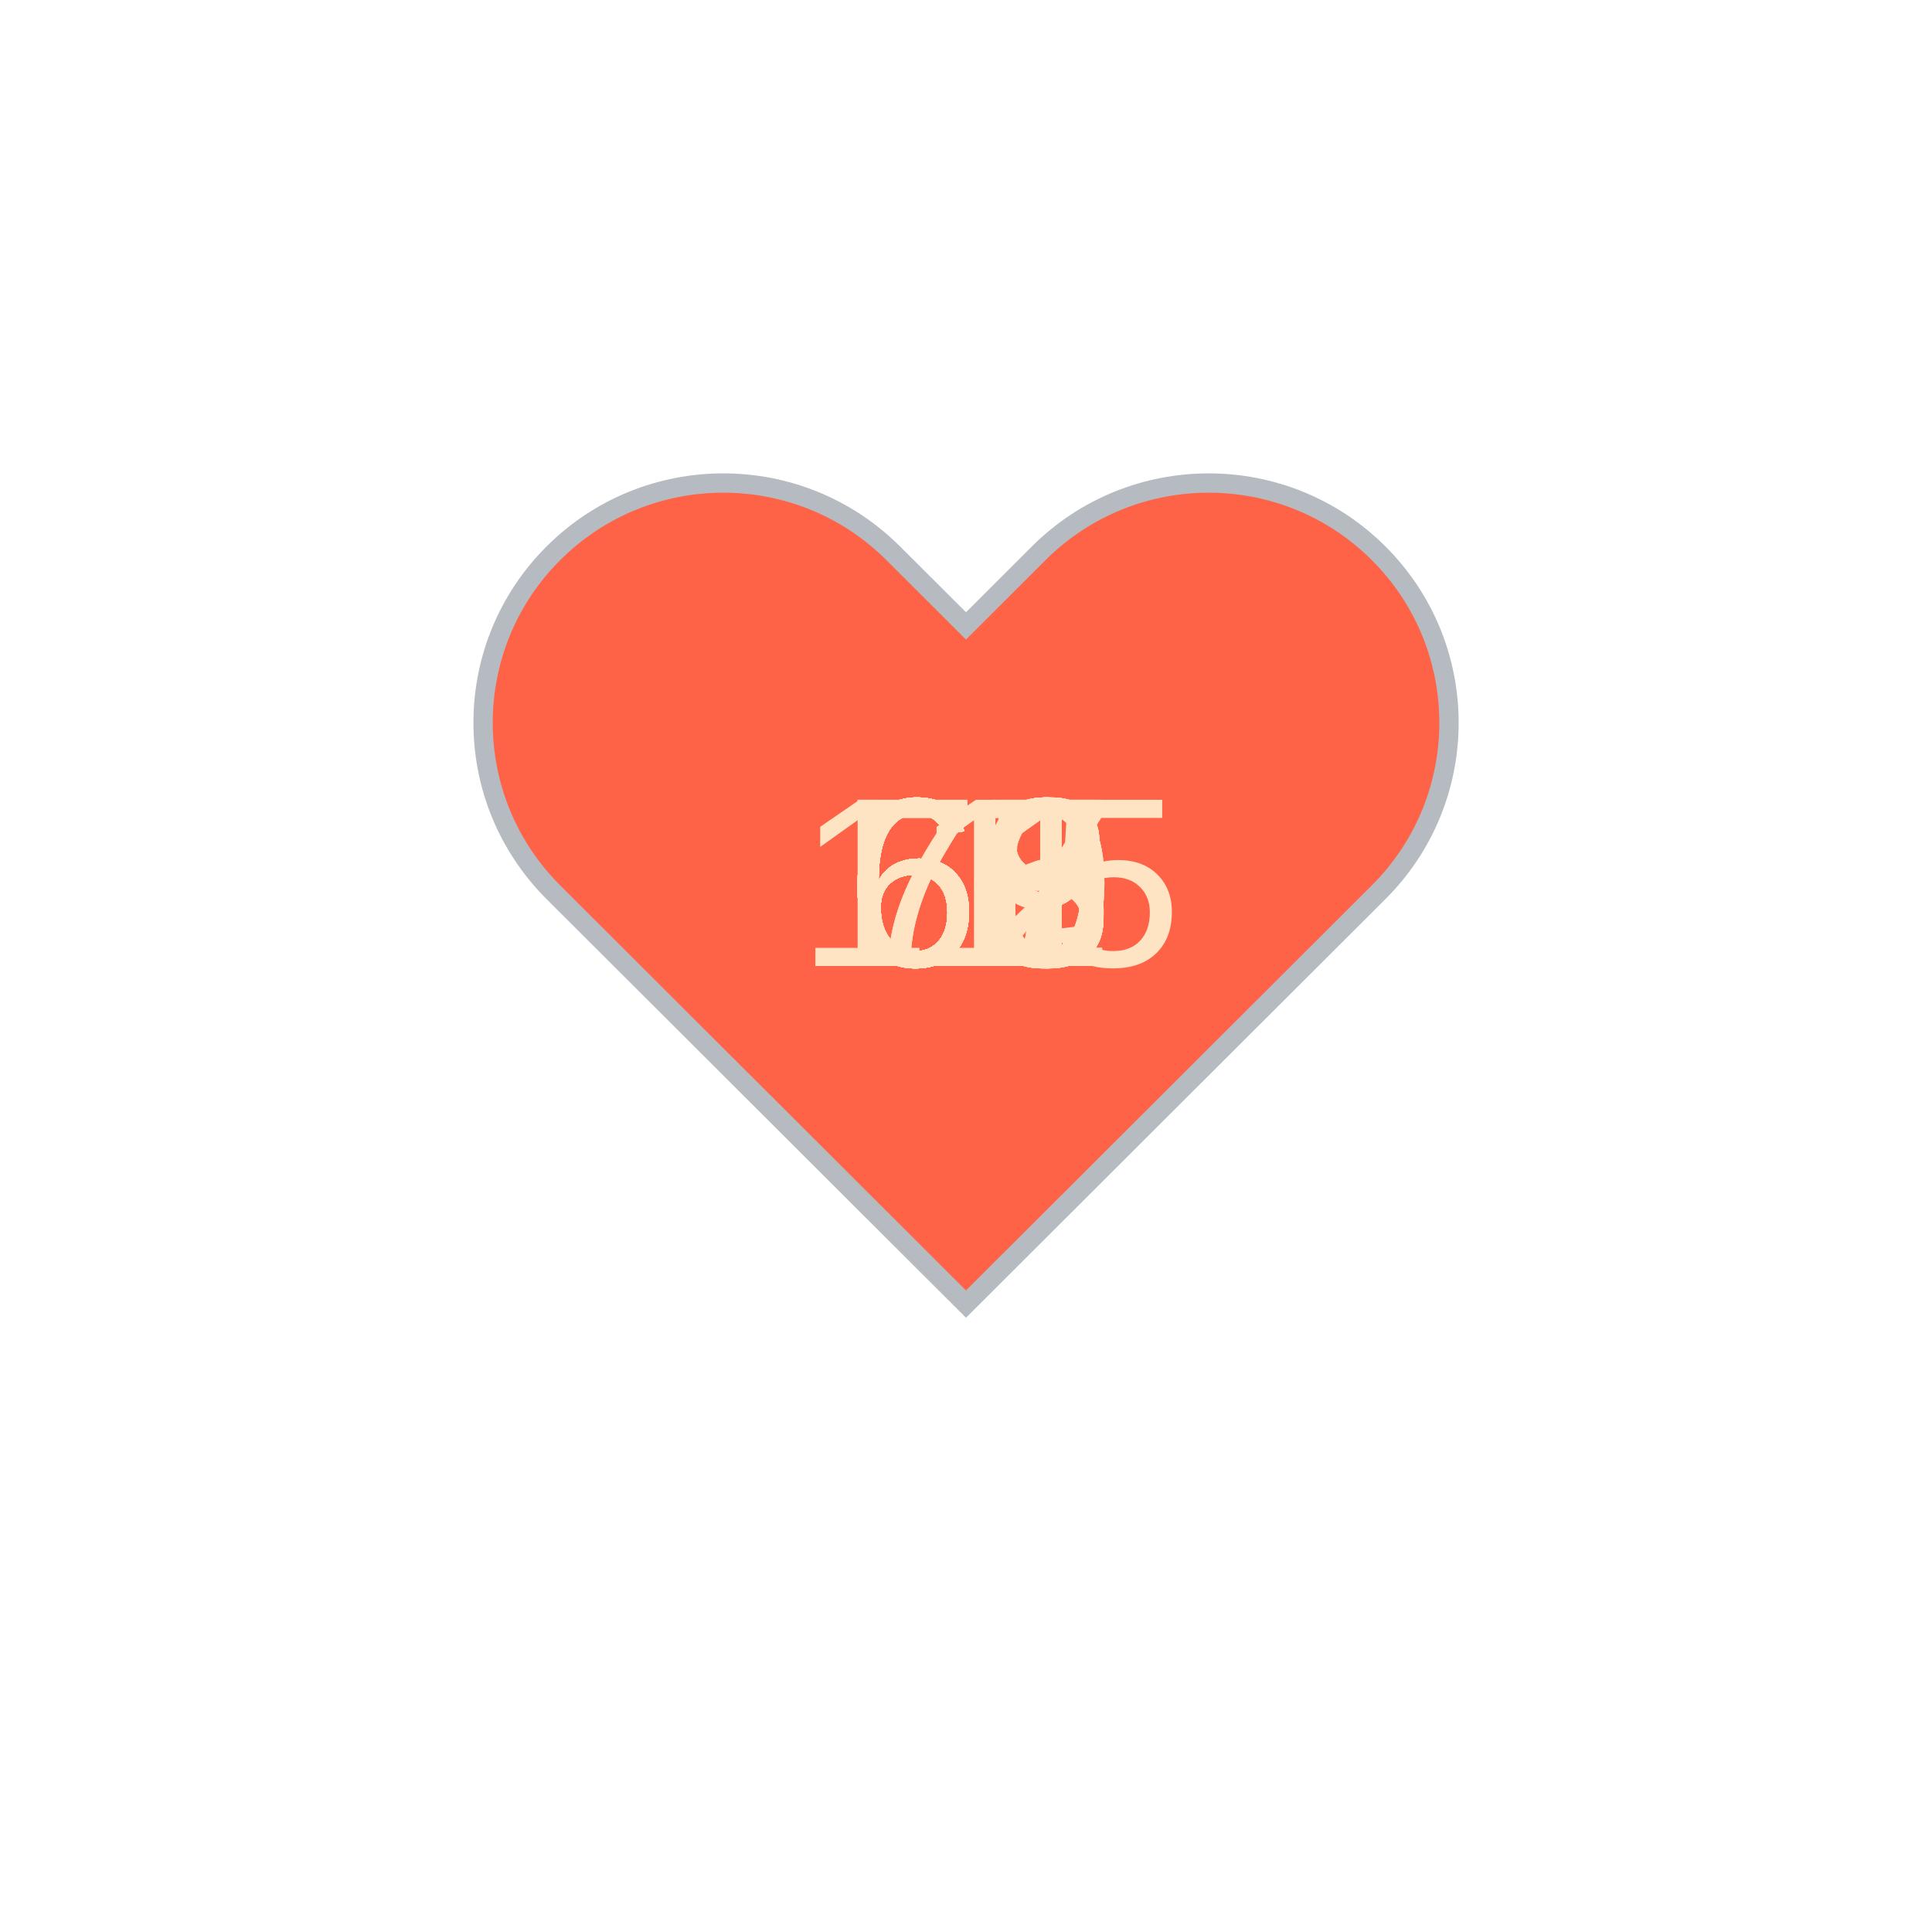
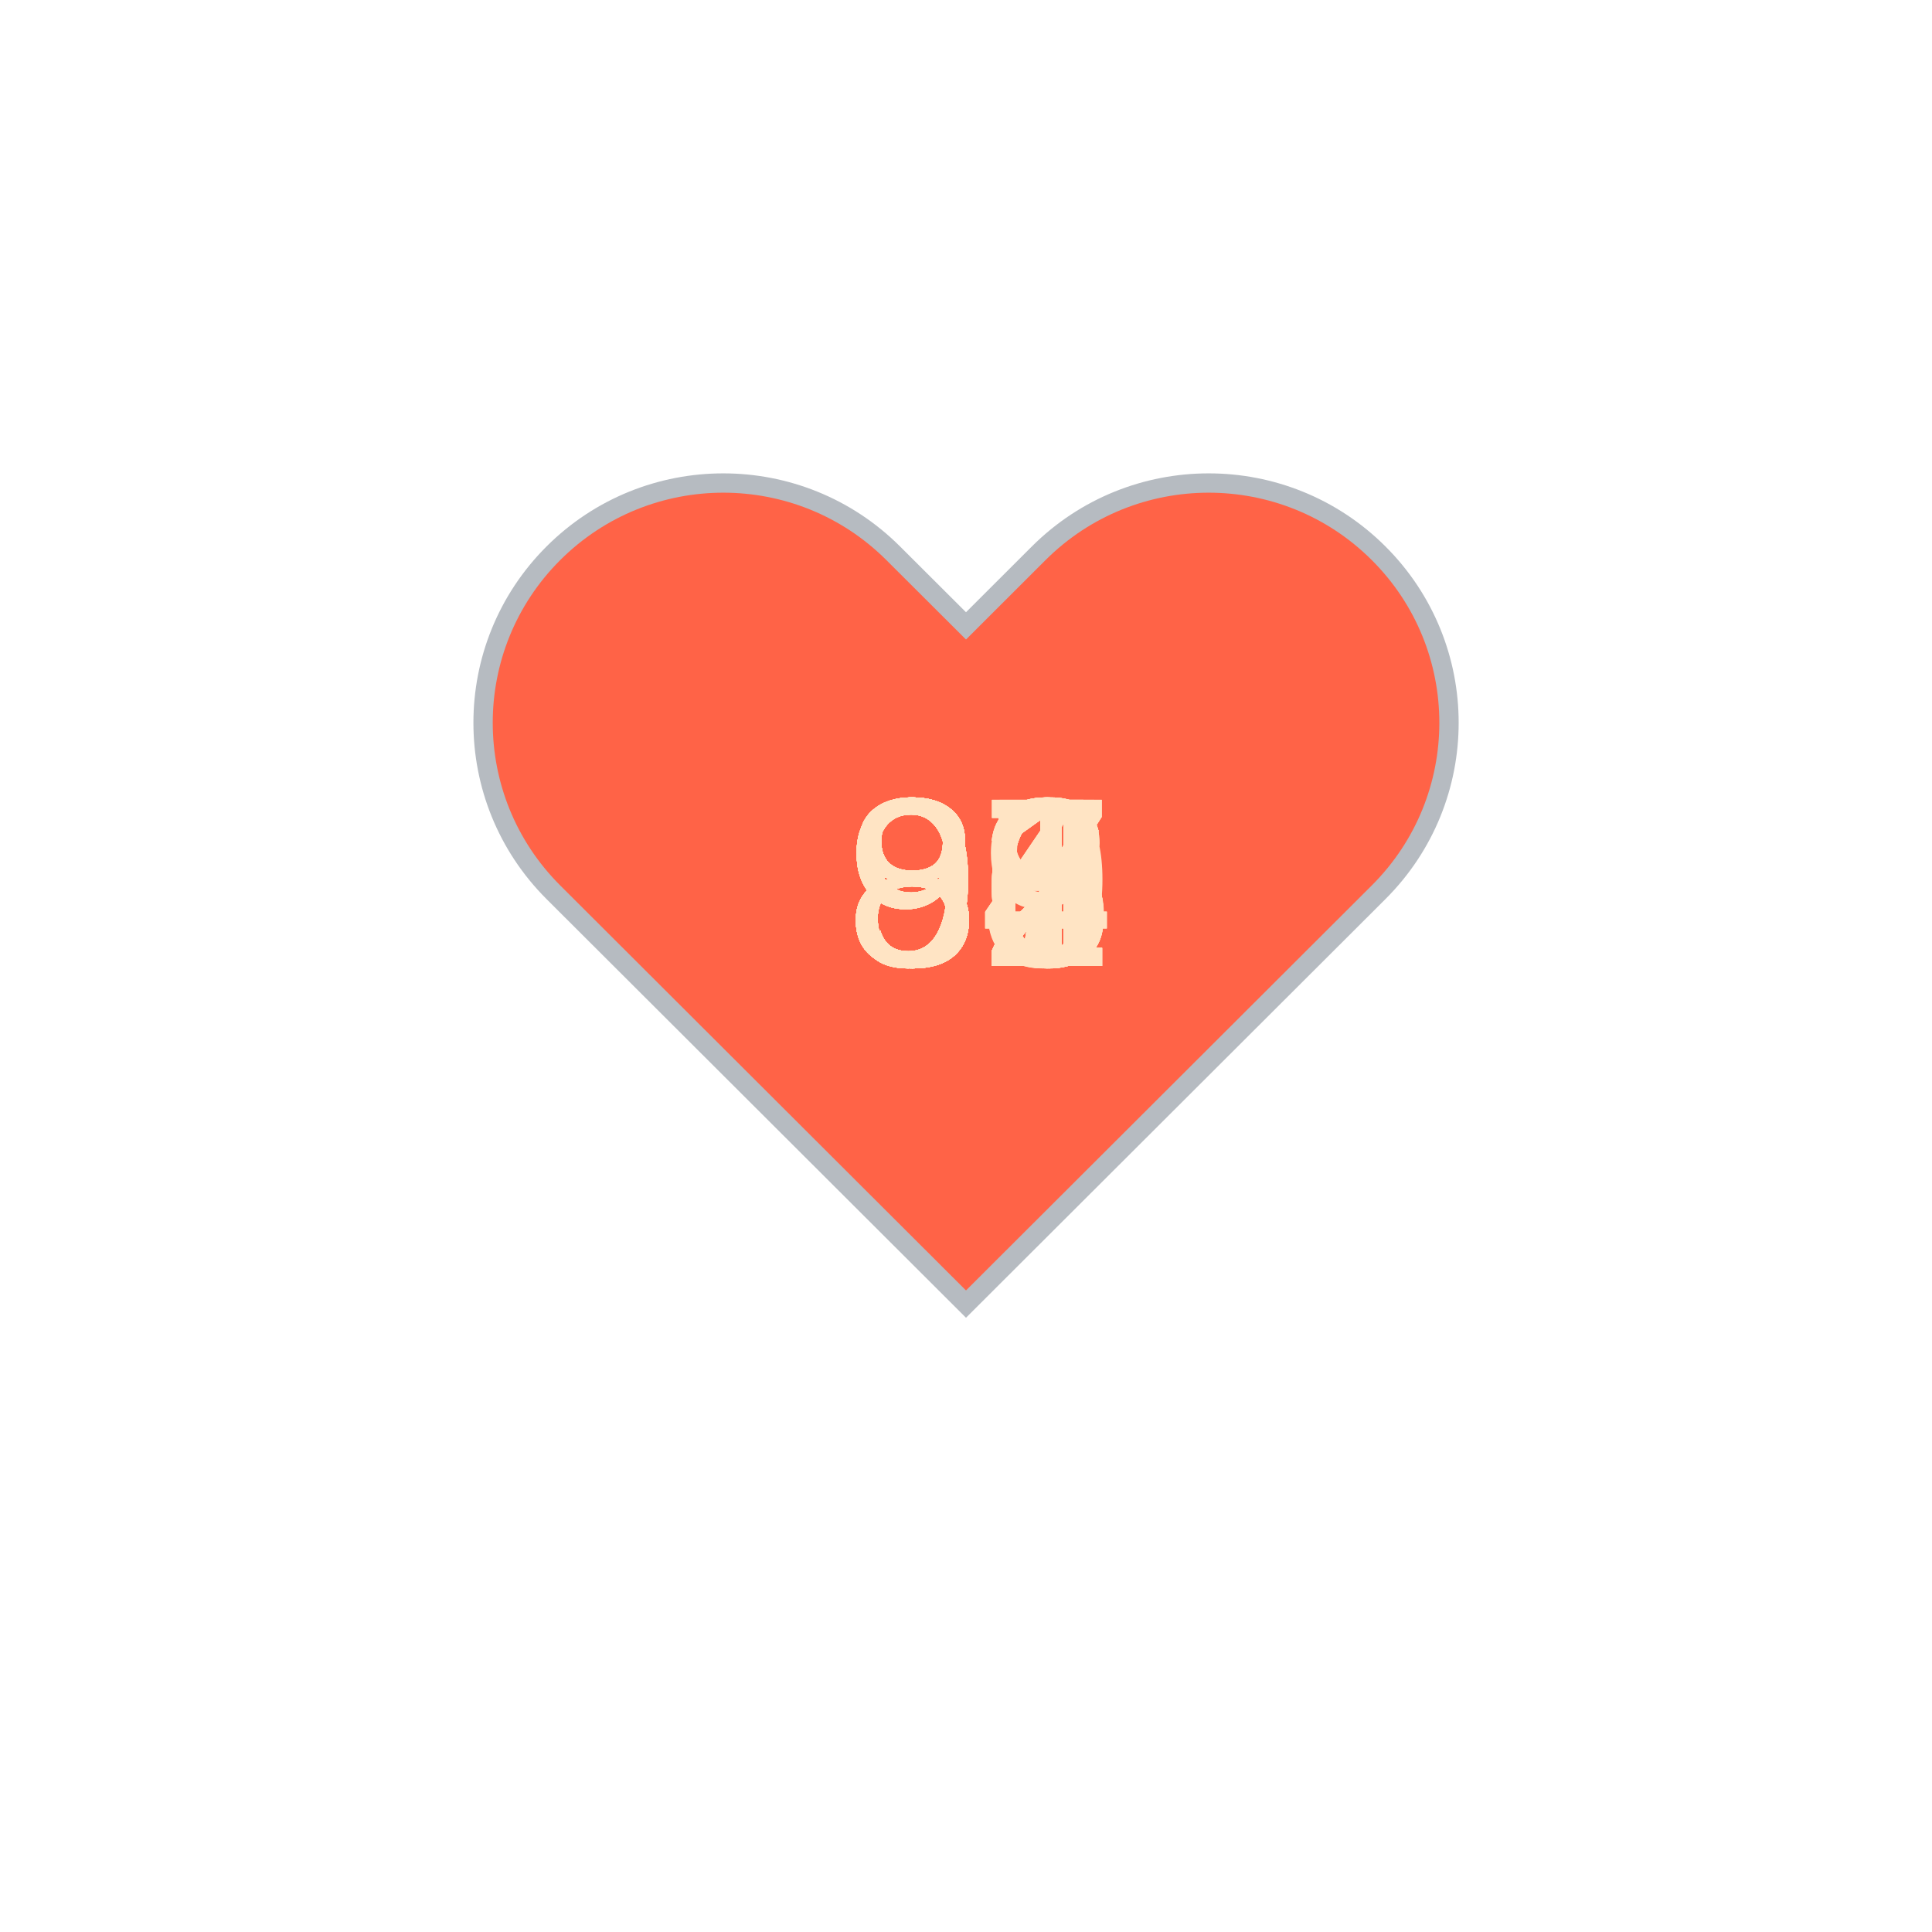
<svg xmlns="http://www.w3.org/2000/svg" baseProfile="full" height="150" version="1.1" viewBox="0,0,200,200" width="150">
  <defs />
  <g transform="translate(100 100)">
    <path d="M92.71,7.27L92.71,7.27c-9.71-9.69-25.46-9.69-35.18,0L50,14.79l-7.54-7.52C32.75-2.42,17-2.42,7.29,7.27v0 c-9.71,9.69-9.71,25.41,0,35.1L50,85l42.71-42.63C102.43,32.68,102.43,16.96,92.71,7.27z" fill="tomato" stroke="#B6BBC1" stroke-width="2" transform="translate(-50 -50)" />
    <animateTransform additive="sum" attributeName="transform" dur="1.2s" repeatCount="indefinite" type="scale" values="1; 1.5; 1.25; 1.5; 1.5; 1;" />
-     <text fill="bisque" style="font-size:25px; font-family:Arial" transform="translate(-12.5 0)">60<animate attributeName="visibility" dur="36.0s" keyTimes="0;0.03;0.07;0.1;0.13;0.17;0.2;0.23;0.27;0.3;0.33;0.37;0.4;0.43;0.47;0.5;0.53;0.57;0.6;0.63;0.67;0.7;0.73;0.77;0.8;0.83;0.87;0.9;0.93;0.97;1.0" repeatCount="indefinite" values="visible;hidden;hidden;hidden;hidden;hidden;hidden;hidden;hidden;hidden;hidden;hidden;hidden;hidden;hidden;hidden;hidden;hidden;hidden;hidden;hidden;hidden;hidden;hidden;hidden;hidden;hidden;hidden;hidden;hidden;hidden" />
+     <text fill="bisque" style="font-size:25px; font-family:Arial" transform="translate(-12.5 0)">87<animate attributeName="visibility" dur="36.0s" keyTimes="0;0.03;0.07;0.1;0.13;0.17;0.2;0.23;0.27;0.3;0.33;0.37;0.4;0.43;0.47;0.5;0.53;0.57;0.6;0.63;0.67;0.7;0.73;0.77;0.8;0.83;0.87;0.9;0.93;0.97;1.0" repeatCount="indefinite" values="visible;hidden;hidden;hidden;hidden;hidden;hidden;hidden;hidden;hidden;hidden;hidden;hidden;hidden;hidden;hidden;hidden;hidden;hidden;hidden;hidden;hidden;hidden;hidden;hidden;hidden;hidden;hidden;hidden;hidden;hidden" />
    </text>
-     <text fill="bisque" style="font-size:25px; font-family:Arial" transform="translate(-12.5 0)">69<animate attributeName="visibility" dur="36.0s" keyTimes="0;0.03;0.07;0.1;0.13;0.17;0.2;0.23;0.27;0.3;0.33;0.37;0.4;0.43;0.47;0.5;0.53;0.57;0.6;0.63;0.67;0.7;0.73;0.77;0.8;0.83;0.87;0.9;0.93;0.97;1.0" repeatCount="indefinite" values="hidden;visible;hidden;hidden;hidden;hidden;hidden;hidden;hidden;hidden;hidden;hidden;hidden;hidden;hidden;hidden;hidden;hidden;hidden;hidden;hidden;hidden;hidden;hidden;hidden;hidden;hidden;hidden;hidden;hidden;hidden" />
+     <text fill="bisque" style="font-size:25px; font-family:Arial" transform="translate(-12.5 0)">92<animate attributeName="visibility" dur="36.0s" keyTimes="0;0.03;0.07;0.1;0.13;0.17;0.2;0.23;0.27;0.3;0.33;0.37;0.4;0.43;0.47;0.5;0.53;0.57;0.6;0.63;0.67;0.7;0.73;0.77;0.8;0.83;0.87;0.9;0.93;0.97;1.0" repeatCount="indefinite" values="hidden;visible;hidden;hidden;hidden;hidden;hidden;hidden;hidden;hidden;hidden;hidden;hidden;hidden;hidden;hidden;hidden;hidden;hidden;hidden;hidden;hidden;hidden;hidden;hidden;hidden;hidden;hidden;hidden;hidden;hidden" />
    </text>
-     <text fill="bisque" style="font-size:25px; font-family:Arial" transform="translate(-12.5 0)">68<animate attributeName="visibility" dur="36.0s" keyTimes="0;0.03;0.07;0.1;0.13;0.17;0.2;0.23;0.27;0.3;0.33;0.37;0.4;0.43;0.47;0.5;0.53;0.57;0.6;0.63;0.67;0.7;0.73;0.77;0.8;0.83;0.87;0.9;0.93;0.97;1.0" repeatCount="indefinite" values="hidden;hidden;visible;hidden;hidden;hidden;hidden;hidden;hidden;hidden;hidden;hidden;hidden;hidden;hidden;hidden;hidden;hidden;hidden;hidden;hidden;hidden;hidden;hidden;hidden;hidden;hidden;hidden;hidden;hidden;hidden" />
+     <text fill="bisque" style="font-size:25px; font-family:Arial" transform="translate(-12.5 0)">91<animate attributeName="visibility" dur="36.0s" keyTimes="0;0.03;0.07;0.1;0.13;0.17;0.2;0.23;0.27;0.3;0.33;0.37;0.4;0.43;0.47;0.5;0.53;0.57;0.6;0.63;0.67;0.7;0.73;0.77;0.8;0.83;0.87;0.9;0.93;0.97;1.0" repeatCount="indefinite" values="hidden;hidden;visible;hidden;hidden;hidden;hidden;hidden;hidden;hidden;hidden;hidden;hidden;hidden;hidden;hidden;hidden;hidden;hidden;hidden;hidden;hidden;hidden;hidden;hidden;hidden;hidden;hidden;hidden;hidden;hidden" />
    </text>
-     <text fill="bisque" style="font-size:25px; font-family:Arial" transform="translate(-12.5 0)">61<animate attributeName="visibility" dur="36.0s" keyTimes="0;0.03;0.07;0.1;0.13;0.17;0.2;0.23;0.27;0.3;0.33;0.37;0.4;0.43;0.47;0.5;0.53;0.57;0.6;0.63;0.67;0.7;0.73;0.77;0.8;0.83;0.87;0.9;0.93;0.97;1.0" repeatCount="indefinite" values="hidden;hidden;hidden;visible;hidden;hidden;hidden;hidden;hidden;hidden;hidden;hidden;hidden;hidden;hidden;hidden;hidden;hidden;hidden;hidden;hidden;hidden;hidden;hidden;hidden;hidden;hidden;hidden;hidden;hidden;hidden" />
+     <text fill="bisque" style="font-size:25px; font-family:Arial" transform="translate(-12.5 0)">92<animate attributeName="visibility" dur="36.0s" keyTimes="0;0.03;0.07;0.1;0.13;0.17;0.2;0.23;0.27;0.3;0.33;0.37;0.4;0.43;0.47;0.5;0.53;0.57;0.6;0.63;0.67;0.7;0.73;0.77;0.8;0.83;0.87;0.9;0.93;0.97;1.0" repeatCount="indefinite" values="hidden;hidden;hidden;visible;hidden;hidden;hidden;hidden;hidden;hidden;hidden;hidden;hidden;hidden;hidden;hidden;hidden;hidden;hidden;hidden;hidden;hidden;hidden;hidden;hidden;hidden;hidden;hidden;hidden;hidden;hidden" />
    </text>
-     <text fill="bisque" style="font-size:25px; font-family:Arial" transform="translate(-12.5 0)">66<animate attributeName="visibility" dur="36.0s" keyTimes="0;0.03;0.07;0.1;0.13;0.17;0.2;0.23;0.27;0.3;0.33;0.37;0.4;0.43;0.47;0.5;0.53;0.57;0.6;0.63;0.67;0.7;0.73;0.77;0.8;0.83;0.87;0.9;0.93;0.97;1.0" repeatCount="indefinite" values="hidden;hidden;hidden;hidden;visible;hidden;hidden;hidden;hidden;hidden;hidden;hidden;hidden;hidden;hidden;hidden;hidden;hidden;hidden;hidden;hidden;hidden;hidden;hidden;hidden;hidden;hidden;hidden;hidden;hidden;hidden" />
+     <text fill="bisque" style="font-size:25px; font-family:Arial" transform="translate(-12.5 0)">92<animate attributeName="visibility" dur="36.0s" keyTimes="0;0.03;0.07;0.1;0.13;0.17;0.2;0.23;0.27;0.3;0.33;0.37;0.4;0.43;0.47;0.5;0.53;0.57;0.6;0.63;0.67;0.7;0.73;0.77;0.8;0.83;0.87;0.9;0.93;0.97;1.0" repeatCount="indefinite" values="hidden;hidden;hidden;hidden;visible;hidden;hidden;hidden;hidden;hidden;hidden;hidden;hidden;hidden;hidden;hidden;hidden;hidden;hidden;hidden;hidden;hidden;hidden;hidden;hidden;hidden;hidden;hidden;hidden;hidden;hidden" />
    </text>
-     <text fill="bisque" style="font-size:25px; font-family:Arial" transform="translate(-12.5 0)">68<animate attributeName="visibility" dur="36.0s" keyTimes="0;0.03;0.07;0.1;0.13;0.17;0.2;0.23;0.27;0.3;0.33;0.37;0.4;0.43;0.47;0.5;0.53;0.57;0.6;0.63;0.67;0.7;0.73;0.77;0.8;0.83;0.87;0.9;0.93;0.97;1.0" repeatCount="indefinite" values="hidden;hidden;hidden;hidden;hidden;visible;hidden;hidden;hidden;hidden;hidden;hidden;hidden;hidden;hidden;hidden;hidden;hidden;hidden;hidden;hidden;hidden;hidden;hidden;hidden;hidden;hidden;hidden;hidden;hidden;hidden" />
+     <text fill="bisque" style="font-size:25px; font-family:Arial" transform="translate(-12.5 0)">95<animate attributeName="visibility" dur="36.0s" keyTimes="0;0.03;0.07;0.1;0.13;0.17;0.2;0.23;0.27;0.3;0.33;0.37;0.4;0.43;0.47;0.5;0.53;0.57;0.6;0.63;0.67;0.7;0.73;0.77;0.8;0.83;0.87;0.9;0.93;0.97;1.0" repeatCount="indefinite" values="hidden;hidden;hidden;hidden;hidden;visible;hidden;hidden;hidden;hidden;hidden;hidden;hidden;hidden;hidden;hidden;hidden;hidden;hidden;hidden;hidden;hidden;hidden;hidden;hidden;hidden;hidden;hidden;hidden;hidden;hidden" />
    </text>
-     <text fill="bisque" style="font-size:25px; font-family:Arial" transform="translate(-12.5 0)">67<animate attributeName="visibility" dur="36.0s" keyTimes="0;0.03;0.07;0.1;0.13;0.17;0.2;0.23;0.27;0.3;0.33;0.37;0.4;0.43;0.47;0.5;0.53;0.57;0.6;0.63;0.67;0.7;0.73;0.77;0.8;0.83;0.87;0.9;0.93;0.97;1.0" repeatCount="indefinite" values="hidden;hidden;hidden;hidden;hidden;hidden;visible;hidden;hidden;hidden;hidden;hidden;hidden;hidden;hidden;hidden;hidden;hidden;hidden;hidden;hidden;hidden;hidden;hidden;hidden;hidden;hidden;hidden;hidden;hidden;hidden" />
+     <text fill="bisque" style="font-size:25px; font-family:Arial" transform="translate(-12.5 0)">97<animate attributeName="visibility" dur="36.0s" keyTimes="0;0.03;0.07;0.1;0.13;0.17;0.2;0.23;0.27;0.3;0.33;0.37;0.4;0.43;0.47;0.5;0.53;0.57;0.6;0.63;0.67;0.7;0.73;0.77;0.8;0.83;0.87;0.9;0.93;0.97;1.0" repeatCount="indefinite" values="hidden;hidden;hidden;hidden;hidden;hidden;visible;hidden;hidden;hidden;hidden;hidden;hidden;hidden;hidden;hidden;hidden;hidden;hidden;hidden;hidden;hidden;hidden;hidden;hidden;hidden;hidden;hidden;hidden;hidden;hidden" />
    </text>
-     <text fill="bisque" style="font-size:25px; font-family:Arial" transform="translate(-12.5 0)">68<animate attributeName="visibility" dur="36.0s" keyTimes="0;0.03;0.07;0.1;0.13;0.17;0.2;0.23;0.27;0.3;0.33;0.37;0.4;0.43;0.47;0.5;0.53;0.57;0.6;0.63;0.67;0.7;0.73;0.77;0.8;0.83;0.87;0.9;0.93;0.97;1.0" repeatCount="indefinite" values="hidden;hidden;hidden;hidden;hidden;hidden;hidden;visible;hidden;hidden;hidden;hidden;hidden;hidden;hidden;hidden;hidden;hidden;hidden;hidden;hidden;hidden;hidden;hidden;hidden;hidden;hidden;hidden;hidden;hidden;hidden" />
+     <text fill="bisque" style="font-size:25px; font-family:Arial" transform="translate(-12.5 0)">98<animate attributeName="visibility" dur="36.0s" keyTimes="0;0.03;0.07;0.1;0.13;0.17;0.2;0.23;0.27;0.3;0.33;0.37;0.4;0.43;0.47;0.5;0.53;0.57;0.6;0.63;0.67;0.7;0.73;0.77;0.8;0.83;0.87;0.9;0.93;0.97;1.0" repeatCount="indefinite" values="hidden;hidden;hidden;hidden;hidden;hidden;hidden;visible;hidden;hidden;hidden;hidden;hidden;hidden;hidden;hidden;hidden;hidden;hidden;hidden;hidden;hidden;hidden;hidden;hidden;hidden;hidden;hidden;hidden;hidden;hidden" />
    </text>
-     <text fill="bisque" style="font-size:25px; font-family:Arial" transform="translate(-12.5 0)">68<animate attributeName="visibility" dur="36.0s" keyTimes="0;0.03;0.07;0.1;0.13;0.17;0.2;0.23;0.27;0.3;0.33;0.37;0.4;0.43;0.47;0.5;0.53;0.57;0.6;0.63;0.67;0.7;0.73;0.77;0.8;0.83;0.87;0.9;0.93;0.97;1.0" repeatCount="indefinite" values="hidden;hidden;hidden;hidden;hidden;hidden;hidden;hidden;visible;hidden;hidden;hidden;hidden;hidden;hidden;hidden;hidden;hidden;hidden;hidden;hidden;hidden;hidden;hidden;hidden;hidden;hidden;hidden;hidden;hidden;hidden" />
+     <text fill="bisque" style="font-size:25px; font-family:Arial" transform="translate(-12.5 0)">96<animate attributeName="visibility" dur="36.0s" keyTimes="0;0.03;0.07;0.1;0.13;0.17;0.2;0.23;0.27;0.3;0.33;0.37;0.4;0.43;0.47;0.5;0.53;0.57;0.6;0.63;0.67;0.7;0.73;0.77;0.8;0.83;0.87;0.9;0.93;0.97;1.0" repeatCount="indefinite" values="hidden;hidden;hidden;hidden;hidden;hidden;hidden;hidden;visible;hidden;hidden;hidden;hidden;hidden;hidden;hidden;hidden;hidden;hidden;hidden;hidden;hidden;hidden;hidden;hidden;hidden;hidden;hidden;hidden;hidden;hidden" />
    </text>
-     <text fill="bisque" style="font-size:25px; font-family:Arial" transform="translate(-12.5 0)">68<animate attributeName="visibility" dur="36.0s" keyTimes="0;0.03;0.07;0.1;0.13;0.17;0.2;0.23;0.27;0.3;0.33;0.37;0.4;0.43;0.47;0.5;0.53;0.57;0.6;0.63;0.67;0.7;0.73;0.77;0.8;0.83;0.87;0.9;0.93;0.97;1.0" repeatCount="indefinite" values="hidden;hidden;hidden;hidden;hidden;hidden;hidden;hidden;hidden;visible;hidden;hidden;hidden;hidden;hidden;hidden;hidden;hidden;hidden;hidden;hidden;hidden;hidden;hidden;hidden;hidden;hidden;hidden;hidden;hidden;hidden" />
+     <text fill="bisque" style="font-size:25px; font-family:Arial" transform="translate(-12.5 0)">96<animate attributeName="visibility" dur="36.0s" keyTimes="0;0.03;0.07;0.1;0.13;0.17;0.2;0.23;0.27;0.3;0.33;0.37;0.4;0.43;0.47;0.5;0.53;0.57;0.6;0.63;0.67;0.7;0.73;0.77;0.8;0.83;0.87;0.9;0.93;0.97;1.0" repeatCount="indefinite" values="hidden;hidden;hidden;hidden;hidden;hidden;hidden;hidden;hidden;visible;hidden;hidden;hidden;hidden;hidden;hidden;hidden;hidden;hidden;hidden;hidden;hidden;hidden;hidden;hidden;hidden;hidden;hidden;hidden;hidden;hidden" />
    </text>
-     <text fill="bisque" style="font-size:25px; font-family:Arial" transform="translate(-12.5 0)">69<animate attributeName="visibility" dur="36.0s" keyTimes="0;0.03;0.07;0.1;0.13;0.17;0.2;0.23;0.27;0.3;0.33;0.37;0.4;0.43;0.47;0.5;0.53;0.57;0.6;0.63;0.67;0.7;0.73;0.77;0.8;0.83;0.87;0.9;0.93;0.97;1.0" repeatCount="indefinite" values="hidden;hidden;hidden;hidden;hidden;hidden;hidden;hidden;hidden;hidden;visible;hidden;hidden;hidden;hidden;hidden;hidden;hidden;hidden;hidden;hidden;hidden;hidden;hidden;hidden;hidden;hidden;hidden;hidden;hidden;hidden" />
+     <text fill="bisque" style="font-size:25px; font-family:Arial" transform="translate(-12.5 0)">91<animate attributeName="visibility" dur="36.0s" keyTimes="0;0.03;0.07;0.1;0.13;0.17;0.2;0.23;0.27;0.3;0.33;0.37;0.4;0.43;0.47;0.5;0.53;0.57;0.6;0.63;0.67;0.7;0.73;0.77;0.8;0.83;0.87;0.9;0.93;0.97;1.0" repeatCount="indefinite" values="hidden;hidden;hidden;hidden;hidden;hidden;hidden;hidden;hidden;hidden;visible;hidden;hidden;hidden;hidden;hidden;hidden;hidden;hidden;hidden;hidden;hidden;hidden;hidden;hidden;hidden;hidden;hidden;hidden;hidden;hidden" />
    </text>
-     <text fill="bisque" style="font-size:25px; font-family:Arial" transform="translate(-12.5 0)">68<animate attributeName="visibility" dur="36.0s" keyTimes="0;0.03;0.07;0.1;0.13;0.17;0.2;0.23;0.27;0.3;0.33;0.37;0.4;0.43;0.47;0.5;0.53;0.57;0.6;0.63;0.67;0.7;0.73;0.77;0.8;0.83;0.87;0.9;0.93;0.97;1.0" repeatCount="indefinite" values="hidden;hidden;hidden;hidden;hidden;hidden;hidden;hidden;hidden;hidden;hidden;visible;hidden;hidden;hidden;hidden;hidden;hidden;hidden;hidden;hidden;hidden;hidden;hidden;hidden;hidden;hidden;hidden;hidden;hidden;hidden" />
+     <text fill="bisque" style="font-size:25px; font-family:Arial" transform="translate(-12.5 0)">89<animate attributeName="visibility" dur="36.0s" keyTimes="0;0.03;0.07;0.1;0.13;0.17;0.2;0.23;0.27;0.3;0.33;0.37;0.4;0.43;0.47;0.5;0.53;0.57;0.6;0.63;0.67;0.7;0.73;0.77;0.8;0.83;0.87;0.9;0.93;0.97;1.0" repeatCount="indefinite" values="hidden;hidden;hidden;hidden;hidden;hidden;hidden;hidden;hidden;hidden;hidden;visible;hidden;hidden;hidden;hidden;hidden;hidden;hidden;hidden;hidden;hidden;hidden;hidden;hidden;hidden;hidden;hidden;hidden;hidden;hidden" />
    </text>
-     <text fill="bisque" style="font-size:25px; font-family:Arial" transform="translate(-12.5 0)">69<animate attributeName="visibility" dur="36.0s" keyTimes="0;0.03;0.07;0.1;0.13;0.17;0.2;0.23;0.27;0.3;0.33;0.37;0.4;0.43;0.47;0.5;0.53;0.57;0.6;0.63;0.67;0.7;0.73;0.77;0.8;0.83;0.87;0.9;0.93;0.97;1.0" repeatCount="indefinite" values="hidden;hidden;hidden;hidden;hidden;hidden;hidden;hidden;hidden;hidden;hidden;hidden;visible;hidden;hidden;hidden;hidden;hidden;hidden;hidden;hidden;hidden;hidden;hidden;hidden;hidden;hidden;hidden;hidden;hidden;hidden" />
+     <text fill="bisque" style="font-size:25px; font-family:Arial" transform="translate(-12.5 0)">88<animate attributeName="visibility" dur="36.0s" keyTimes="0;0.03;0.07;0.1;0.13;0.17;0.2;0.23;0.27;0.3;0.33;0.37;0.4;0.43;0.47;0.5;0.53;0.57;0.6;0.63;0.67;0.7;0.73;0.77;0.8;0.83;0.87;0.9;0.93;0.97;1.0" repeatCount="indefinite" values="hidden;hidden;hidden;hidden;hidden;hidden;hidden;hidden;hidden;hidden;hidden;hidden;visible;hidden;hidden;hidden;hidden;hidden;hidden;hidden;hidden;hidden;hidden;hidden;hidden;hidden;hidden;hidden;hidden;hidden;hidden" />
    </text>
-     <text fill="bisque" style="font-size:25px; font-family:Arial" transform="translate(-12.5 0)">69<animate attributeName="visibility" dur="36.0s" keyTimes="0;0.03;0.07;0.1;0.13;0.17;0.2;0.23;0.27;0.3;0.33;0.37;0.4;0.43;0.47;0.5;0.53;0.57;0.6;0.63;0.67;0.7;0.73;0.77;0.8;0.83;0.87;0.9;0.93;0.97;1.0" repeatCount="indefinite" values="hidden;hidden;hidden;hidden;hidden;hidden;hidden;hidden;hidden;hidden;hidden;hidden;hidden;visible;hidden;hidden;hidden;hidden;hidden;hidden;hidden;hidden;hidden;hidden;hidden;hidden;hidden;hidden;hidden;hidden;hidden" />
+     <text fill="bisque" style="font-size:25px; font-family:Arial" transform="translate(-12.5 0)">91<animate attributeName="visibility" dur="36.0s" keyTimes="0;0.03;0.07;0.1;0.13;0.17;0.2;0.23;0.27;0.3;0.33;0.37;0.4;0.43;0.47;0.5;0.53;0.57;0.6;0.63;0.67;0.7;0.73;0.77;0.8;0.83;0.87;0.9;0.93;0.97;1.0" repeatCount="indefinite" values="hidden;hidden;hidden;hidden;hidden;hidden;hidden;hidden;hidden;hidden;hidden;hidden;hidden;visible;hidden;hidden;hidden;hidden;hidden;hidden;hidden;hidden;hidden;hidden;hidden;hidden;hidden;hidden;hidden;hidden;hidden" />
    </text>
-     <text fill="bisque" style="font-size:25px; font-family:Arial" transform="translate(-12.5 0)">67<animate attributeName="visibility" dur="36.0s" keyTimes="0;0.03;0.07;0.1;0.13;0.17;0.2;0.23;0.27;0.3;0.33;0.37;0.4;0.43;0.47;0.5;0.53;0.57;0.6;0.63;0.67;0.7;0.73;0.77;0.8;0.83;0.87;0.9;0.93;0.97;1.0" repeatCount="indefinite" values="hidden;hidden;hidden;hidden;hidden;hidden;hidden;hidden;hidden;hidden;hidden;hidden;hidden;hidden;visible;hidden;hidden;hidden;hidden;hidden;hidden;hidden;hidden;hidden;hidden;hidden;hidden;hidden;hidden;hidden;hidden" />
+     <text fill="bisque" style="font-size:25px; font-family:Arial" transform="translate(-12.5 0)">82<animate attributeName="visibility" dur="36.0s" keyTimes="0;0.03;0.07;0.1;0.13;0.17;0.2;0.23;0.27;0.3;0.33;0.37;0.4;0.43;0.47;0.5;0.53;0.57;0.6;0.63;0.67;0.7;0.73;0.77;0.8;0.83;0.87;0.9;0.93;0.97;1.0" repeatCount="indefinite" values="hidden;hidden;hidden;hidden;hidden;hidden;hidden;hidden;hidden;hidden;hidden;hidden;hidden;hidden;visible;hidden;hidden;hidden;hidden;hidden;hidden;hidden;hidden;hidden;hidden;hidden;hidden;hidden;hidden;hidden;hidden" />
    </text>
-     <text fill="bisque" style="font-size:25px; font-family:Arial" transform="translate(-12.5 0)">68<animate attributeName="visibility" dur="36.0s" keyTimes="0;0.03;0.07;0.1;0.13;0.17;0.2;0.23;0.27;0.3;0.33;0.37;0.4;0.43;0.47;0.5;0.53;0.57;0.6;0.63;0.67;0.7;0.73;0.77;0.8;0.83;0.87;0.9;0.93;0.97;1.0" repeatCount="indefinite" values="hidden;hidden;hidden;hidden;hidden;hidden;hidden;hidden;hidden;hidden;hidden;hidden;hidden;hidden;hidden;visible;hidden;hidden;hidden;hidden;hidden;hidden;hidden;hidden;hidden;hidden;hidden;hidden;hidden;hidden;hidden" />
+     <text fill="bisque" style="font-size:25px; font-family:Arial" transform="translate(-12.5 0)">81<animate attributeName="visibility" dur="36.0s" keyTimes="0;0.03;0.07;0.1;0.13;0.17;0.2;0.23;0.27;0.3;0.33;0.37;0.4;0.43;0.47;0.5;0.53;0.57;0.6;0.63;0.67;0.7;0.73;0.77;0.8;0.83;0.87;0.9;0.93;0.97;1.0" repeatCount="indefinite" values="hidden;hidden;hidden;hidden;hidden;hidden;hidden;hidden;hidden;hidden;hidden;hidden;hidden;hidden;hidden;visible;hidden;hidden;hidden;hidden;hidden;hidden;hidden;hidden;hidden;hidden;hidden;hidden;hidden;hidden;hidden" />
    </text>
-     <text fill="bisque" style="font-size:25px; font-family:Arial" transform="translate(-12.5 0)">69<animate attributeName="visibility" dur="36.0s" keyTimes="0;0.03;0.07;0.1;0.13;0.17;0.2;0.23;0.27;0.3;0.33;0.37;0.4;0.43;0.47;0.5;0.53;0.57;0.6;0.63;0.67;0.7;0.73;0.77;0.8;0.83;0.87;0.9;0.93;0.97;1.0" repeatCount="indefinite" values="hidden;hidden;hidden;hidden;hidden;hidden;hidden;hidden;hidden;hidden;hidden;hidden;hidden;hidden;hidden;hidden;visible;hidden;hidden;hidden;hidden;hidden;hidden;hidden;hidden;hidden;hidden;hidden;hidden;hidden;hidden" />
+     <text fill="bisque" style="font-size:25px; font-family:Arial" transform="translate(-12.5 0)">87<animate attributeName="visibility" dur="36.0s" keyTimes="0;0.03;0.07;0.1;0.13;0.17;0.2;0.23;0.27;0.3;0.33;0.37;0.4;0.43;0.47;0.5;0.53;0.57;0.6;0.63;0.67;0.7;0.73;0.77;0.8;0.83;0.87;0.9;0.93;0.97;1.0" repeatCount="indefinite" values="hidden;hidden;hidden;hidden;hidden;hidden;hidden;hidden;hidden;hidden;hidden;hidden;hidden;hidden;hidden;hidden;visible;hidden;hidden;hidden;hidden;hidden;hidden;hidden;hidden;hidden;hidden;hidden;hidden;hidden;hidden" />
    </text>
-     <text fill="bisque" style="font-size:25px; font-family:Arial" transform="translate(-12.5 0)">69<animate attributeName="visibility" dur="36.0s" keyTimes="0;0.03;0.07;0.1;0.13;0.17;0.2;0.23;0.27;0.3;0.33;0.37;0.4;0.43;0.47;0.5;0.53;0.57;0.6;0.63;0.67;0.7;0.73;0.77;0.8;0.83;0.87;0.9;0.93;0.97;1.0" repeatCount="indefinite" values="hidden;hidden;hidden;hidden;hidden;hidden;hidden;hidden;hidden;hidden;hidden;hidden;hidden;hidden;hidden;hidden;hidden;visible;hidden;hidden;hidden;hidden;hidden;hidden;hidden;hidden;hidden;hidden;hidden;hidden;hidden" />
+     <text fill="bisque" style="font-size:25px; font-family:Arial" transform="translate(-12.5 0)">93<animate attributeName="visibility" dur="36.0s" keyTimes="0;0.03;0.07;0.1;0.13;0.17;0.2;0.23;0.27;0.3;0.33;0.37;0.4;0.43;0.47;0.5;0.53;0.57;0.6;0.63;0.67;0.7;0.73;0.77;0.8;0.83;0.87;0.9;0.93;0.97;1.0" repeatCount="indefinite" values="hidden;hidden;hidden;hidden;hidden;hidden;hidden;hidden;hidden;hidden;hidden;hidden;hidden;hidden;hidden;hidden;hidden;visible;hidden;hidden;hidden;hidden;hidden;hidden;hidden;hidden;hidden;hidden;hidden;hidden;hidden" />
    </text>
-     <text fill="bisque" style="font-size:25px; font-family:Arial" transform="translate(-12.5 0)">70<animate attributeName="visibility" dur="36.0s" keyTimes="0;0.03;0.07;0.1;0.13;0.17;0.2;0.23;0.27;0.3;0.33;0.37;0.4;0.43;0.47;0.5;0.53;0.57;0.6;0.63;0.67;0.7;0.73;0.77;0.8;0.83;0.87;0.9;0.93;0.97;1.0" repeatCount="indefinite" values="hidden;hidden;hidden;hidden;hidden;hidden;hidden;hidden;hidden;hidden;hidden;hidden;hidden;hidden;hidden;hidden;hidden;hidden;visible;hidden;hidden;hidden;hidden;hidden;hidden;hidden;hidden;hidden;hidden;hidden;hidden" />
+     <text fill="bisque" style="font-size:25px; font-family:Arial" transform="translate(-12.5 0)">86<animate attributeName="visibility" dur="36.0s" keyTimes="0;0.03;0.07;0.1;0.13;0.17;0.2;0.23;0.27;0.3;0.33;0.37;0.4;0.43;0.47;0.5;0.53;0.57;0.6;0.63;0.67;0.7;0.73;0.77;0.8;0.83;0.87;0.9;0.93;0.97;1.0" repeatCount="indefinite" values="hidden;hidden;hidden;hidden;hidden;hidden;hidden;hidden;hidden;hidden;hidden;hidden;hidden;hidden;hidden;hidden;hidden;hidden;visible;hidden;hidden;hidden;hidden;hidden;hidden;hidden;hidden;hidden;hidden;hidden;hidden" />
    </text>
-     <text fill="bisque" style="font-size:25px; font-family:Arial" transform="translate(-12.5 0)">70<animate attributeName="visibility" dur="36.0s" keyTimes="0;0.03;0.07;0.1;0.13;0.17;0.2;0.23;0.27;0.3;0.33;0.37;0.4;0.43;0.47;0.5;0.53;0.57;0.6;0.63;0.67;0.7;0.73;0.77;0.8;0.83;0.87;0.9;0.93;0.97;1.0" repeatCount="indefinite" values="hidden;hidden;hidden;hidden;hidden;hidden;hidden;hidden;hidden;hidden;hidden;hidden;hidden;hidden;hidden;hidden;hidden;hidden;hidden;visible;hidden;hidden;hidden;hidden;hidden;hidden;hidden;hidden;hidden;hidden;hidden" />
+     <text fill="bisque" style="font-size:25px; font-family:Arial" transform="translate(-12.5 0)">83<animate attributeName="visibility" dur="36.0s" keyTimes="0;0.03;0.07;0.1;0.13;0.17;0.2;0.23;0.27;0.3;0.33;0.37;0.4;0.43;0.47;0.5;0.53;0.57;0.6;0.63;0.67;0.7;0.73;0.77;0.8;0.83;0.87;0.9;0.93;0.97;1.0" repeatCount="indefinite" values="hidden;hidden;hidden;hidden;hidden;hidden;hidden;hidden;hidden;hidden;hidden;hidden;hidden;hidden;hidden;hidden;hidden;hidden;hidden;visible;hidden;hidden;hidden;hidden;hidden;hidden;hidden;hidden;hidden;hidden;hidden" />
    </text>
-     <text fill="bisque" style="font-size:25px; font-family:Arial" transform="translate(-12.5 0)">65<animate attributeName="visibility" dur="36.0s" keyTimes="0;0.03;0.07;0.1;0.13;0.17;0.2;0.23;0.27;0.3;0.33;0.37;0.4;0.43;0.47;0.5;0.53;0.57;0.6;0.63;0.67;0.7;0.73;0.77;0.8;0.83;0.87;0.9;0.93;0.97;1.0" repeatCount="indefinite" values="hidden;hidden;hidden;hidden;hidden;hidden;hidden;hidden;hidden;hidden;hidden;hidden;hidden;hidden;hidden;hidden;hidden;hidden;hidden;hidden;visible;hidden;hidden;hidden;hidden;hidden;hidden;hidden;hidden;hidden;hidden" />
+     <text fill="bisque" style="font-size:25px; font-family:Arial" transform="translate(-12.5 0)">83<animate attributeName="visibility" dur="36.0s" keyTimes="0;0.03;0.07;0.1;0.13;0.17;0.2;0.23;0.27;0.3;0.33;0.37;0.4;0.43;0.47;0.5;0.53;0.57;0.6;0.63;0.67;0.7;0.73;0.77;0.8;0.83;0.87;0.9;0.93;0.97;1.0" repeatCount="indefinite" values="hidden;hidden;hidden;hidden;hidden;hidden;hidden;hidden;hidden;hidden;hidden;hidden;hidden;hidden;hidden;hidden;hidden;hidden;hidden;hidden;visible;hidden;hidden;hidden;hidden;hidden;hidden;hidden;hidden;hidden;hidden" />
    </text>
-     <text fill="bisque" style="font-size:25px; font-family:Arial" transform="translate(-12.5 0)">66<animate attributeName="visibility" dur="36.0s" keyTimes="0;0.03;0.07;0.1;0.13;0.17;0.2;0.23;0.27;0.3;0.33;0.37;0.4;0.43;0.47;0.5;0.53;0.57;0.6;0.63;0.67;0.7;0.73;0.77;0.8;0.83;0.87;0.9;0.93;0.97;1.0" repeatCount="indefinite" values="hidden;hidden;hidden;hidden;hidden;hidden;hidden;hidden;hidden;hidden;hidden;hidden;hidden;hidden;hidden;hidden;hidden;hidden;hidden;hidden;hidden;visible;hidden;hidden;hidden;hidden;hidden;hidden;hidden;hidden;hidden" />
+     <text fill="bisque" style="font-size:25px; font-family:Arial" transform="translate(-12.5 0)">82<animate attributeName="visibility" dur="36.0s" keyTimes="0;0.03;0.07;0.1;0.13;0.17;0.2;0.23;0.27;0.3;0.33;0.37;0.4;0.43;0.47;0.5;0.53;0.57;0.6;0.63;0.67;0.7;0.73;0.77;0.8;0.83;0.87;0.9;0.93;0.97;1.0" repeatCount="indefinite" values="hidden;hidden;hidden;hidden;hidden;hidden;hidden;hidden;hidden;hidden;hidden;hidden;hidden;hidden;hidden;hidden;hidden;hidden;hidden;hidden;hidden;visible;hidden;hidden;hidden;hidden;hidden;hidden;hidden;hidden;hidden" />
    </text>
-     <text fill="bisque" style="font-size:25px; font-family:Arial" transform="translate(-12.5 0)">68<animate attributeName="visibility" dur="36.0s" keyTimes="0;0.03;0.07;0.1;0.13;0.17;0.2;0.23;0.27;0.3;0.33;0.37;0.4;0.43;0.47;0.5;0.53;0.57;0.6;0.63;0.67;0.7;0.73;0.77;0.8;0.83;0.87;0.9;0.93;0.97;1.0" repeatCount="indefinite" values="hidden;hidden;hidden;hidden;hidden;hidden;hidden;hidden;hidden;hidden;hidden;hidden;hidden;hidden;hidden;hidden;hidden;hidden;hidden;hidden;hidden;hidden;visible;hidden;hidden;hidden;hidden;hidden;hidden;hidden;hidden" />
+     <text fill="bisque" style="font-size:25px; font-family:Arial" transform="translate(-12.5 0)">82<animate attributeName="visibility" dur="36.0s" keyTimes="0;0.03;0.07;0.1;0.13;0.17;0.2;0.23;0.27;0.3;0.33;0.37;0.4;0.43;0.47;0.5;0.53;0.57;0.6;0.63;0.67;0.7;0.73;0.77;0.8;0.83;0.87;0.9;0.93;0.97;1.0" repeatCount="indefinite" values="hidden;hidden;hidden;hidden;hidden;hidden;hidden;hidden;hidden;hidden;hidden;hidden;hidden;hidden;hidden;hidden;hidden;hidden;hidden;hidden;hidden;hidden;visible;hidden;hidden;hidden;hidden;hidden;hidden;hidden;hidden" />
    </text>
-     <text fill="bisque" style="font-size:25px; font-family:Arial" transform="translate(-12.5 0)">61<animate attributeName="visibility" dur="36.0s" keyTimes="0;0.03;0.07;0.1;0.13;0.17;0.2;0.23;0.27;0.3;0.33;0.37;0.4;0.43;0.47;0.5;0.53;0.57;0.6;0.63;0.67;0.7;0.73;0.77;0.8;0.83;0.87;0.9;0.93;0.97;1.0" repeatCount="indefinite" values="hidden;hidden;hidden;hidden;hidden;hidden;hidden;hidden;hidden;hidden;hidden;hidden;hidden;hidden;hidden;hidden;hidden;hidden;hidden;hidden;hidden;hidden;hidden;visible;hidden;hidden;hidden;hidden;hidden;hidden;hidden" />
+     <text fill="bisque" style="font-size:25px; font-family:Arial" transform="translate(-12.5 0)">84<animate attributeName="visibility" dur="36.0s" keyTimes="0;0.03;0.07;0.1;0.13;0.17;0.2;0.23;0.27;0.3;0.33;0.37;0.4;0.43;0.47;0.5;0.53;0.57;0.6;0.63;0.67;0.7;0.73;0.77;0.8;0.83;0.87;0.9;0.93;0.97;1.0" repeatCount="indefinite" values="hidden;hidden;hidden;hidden;hidden;hidden;hidden;hidden;hidden;hidden;hidden;hidden;hidden;hidden;hidden;hidden;hidden;hidden;hidden;hidden;hidden;hidden;hidden;visible;hidden;hidden;hidden;hidden;hidden;hidden;hidden" />
    </text>
-     <text fill="bisque" style="font-size:25px; font-family:Arial" transform="translate(-12.5 0)">66<animate attributeName="visibility" dur="36.0s" keyTimes="0;0.03;0.07;0.1;0.13;0.17;0.2;0.23;0.27;0.3;0.33;0.37;0.4;0.43;0.47;0.5;0.53;0.57;0.6;0.63;0.67;0.7;0.73;0.77;0.8;0.83;0.87;0.9;0.93;0.97;1.0" repeatCount="indefinite" values="hidden;hidden;hidden;hidden;hidden;hidden;hidden;hidden;hidden;hidden;hidden;hidden;hidden;hidden;hidden;hidden;hidden;hidden;hidden;hidden;hidden;hidden;hidden;hidden;visible;hidden;hidden;hidden;hidden;hidden;hidden" />
+     <text fill="bisque" style="font-size:25px; font-family:Arial" transform="translate(-12.5 0)">86<animate attributeName="visibility" dur="36.0s" keyTimes="0;0.03;0.07;0.1;0.13;0.17;0.2;0.23;0.27;0.3;0.33;0.37;0.4;0.43;0.47;0.5;0.53;0.57;0.6;0.63;0.67;0.7;0.73;0.77;0.8;0.83;0.87;0.9;0.93;0.97;1.0" repeatCount="indefinite" values="hidden;hidden;hidden;hidden;hidden;hidden;hidden;hidden;hidden;hidden;hidden;hidden;hidden;hidden;hidden;hidden;hidden;hidden;hidden;hidden;hidden;hidden;hidden;hidden;visible;hidden;hidden;hidden;hidden;hidden;hidden" />
    </text>
-     <text fill="bisque" style="font-size:25px; font-family:Arial" transform="translate(-12.5 0)">66<animate attributeName="visibility" dur="36.0s" keyTimes="0;0.03;0.07;0.1;0.13;0.17;0.2;0.23;0.27;0.3;0.33;0.37;0.4;0.43;0.47;0.5;0.53;0.57;0.6;0.63;0.67;0.7;0.73;0.77;0.8;0.83;0.87;0.9;0.93;0.97;1.0" repeatCount="indefinite" values="hidden;hidden;hidden;hidden;hidden;hidden;hidden;hidden;hidden;hidden;hidden;hidden;hidden;hidden;hidden;hidden;hidden;hidden;hidden;hidden;hidden;hidden;hidden;hidden;hidden;visible;hidden;hidden;hidden;hidden;hidden" />
+     <text fill="bisque" style="font-size:25px; font-family:Arial" transform="translate(-12.5 0)">84<animate attributeName="visibility" dur="36.0s" keyTimes="0;0.03;0.07;0.1;0.13;0.17;0.2;0.23;0.27;0.3;0.33;0.37;0.4;0.43;0.47;0.5;0.53;0.57;0.6;0.63;0.67;0.7;0.73;0.77;0.8;0.83;0.87;0.9;0.93;0.97;1.0" repeatCount="indefinite" values="hidden;hidden;hidden;hidden;hidden;hidden;hidden;hidden;hidden;hidden;hidden;hidden;hidden;hidden;hidden;hidden;hidden;hidden;hidden;hidden;hidden;hidden;hidden;hidden;hidden;visible;hidden;hidden;hidden;hidden;hidden" />
    </text>
-     <text fill="bisque" style="font-size:25px; font-family:Arial" transform="translate(-12.5 0)">62<animate attributeName="visibility" dur="36.0s" keyTimes="0;0.03;0.07;0.1;0.13;0.17;0.2;0.23;0.27;0.3;0.33;0.37;0.4;0.43;0.47;0.5;0.53;0.57;0.6;0.63;0.67;0.7;0.73;0.77;0.8;0.83;0.87;0.9;0.93;0.97;1.0" repeatCount="indefinite" values="hidden;hidden;hidden;hidden;hidden;hidden;hidden;hidden;hidden;hidden;hidden;hidden;hidden;hidden;hidden;hidden;hidden;hidden;hidden;hidden;hidden;hidden;hidden;hidden;hidden;hidden;visible;hidden;hidden;hidden;hidden" />
+     <text fill="bisque" style="font-size:25px; font-family:Arial" transform="translate(-12.5 0)">84<animate attributeName="visibility" dur="36.0s" keyTimes="0;0.03;0.07;0.1;0.13;0.17;0.2;0.23;0.27;0.3;0.33;0.37;0.4;0.43;0.47;0.5;0.53;0.57;0.6;0.63;0.67;0.7;0.73;0.77;0.8;0.83;0.87;0.9;0.93;0.97;1.0" repeatCount="indefinite" values="hidden;hidden;hidden;hidden;hidden;hidden;hidden;hidden;hidden;hidden;hidden;hidden;hidden;hidden;hidden;hidden;hidden;hidden;hidden;hidden;hidden;hidden;hidden;hidden;hidden;hidden;visible;hidden;hidden;hidden;hidden" />
    </text>
-     <text fill="bisque" style="font-size:25px; font-family:Arial" transform="translate(-12.5 0)">63<animate attributeName="visibility" dur="36.0s" keyTimes="0;0.03;0.07;0.1;0.13;0.17;0.2;0.23;0.27;0.3;0.33;0.37;0.4;0.43;0.47;0.5;0.53;0.57;0.6;0.63;0.67;0.7;0.73;0.77;0.8;0.83;0.87;0.9;0.93;0.97;1.0" repeatCount="indefinite" values="hidden;hidden;hidden;hidden;hidden;hidden;hidden;hidden;hidden;hidden;hidden;hidden;hidden;hidden;hidden;hidden;hidden;hidden;hidden;hidden;hidden;hidden;hidden;hidden;hidden;hidden;hidden;visible;hidden;hidden;hidden" />
+     <text fill="bisque" style="font-size:25px; font-family:Arial" transform="translate(-12.5 0)">81<animate attributeName="visibility" dur="36.0s" keyTimes="0;0.03;0.07;0.1;0.13;0.17;0.2;0.23;0.27;0.3;0.33;0.37;0.4;0.43;0.47;0.5;0.53;0.57;0.6;0.63;0.67;0.7;0.73;0.77;0.8;0.83;0.87;0.9;0.93;0.97;1.0" repeatCount="indefinite" values="hidden;hidden;hidden;hidden;hidden;hidden;hidden;hidden;hidden;hidden;hidden;hidden;hidden;hidden;hidden;hidden;hidden;hidden;hidden;hidden;hidden;hidden;hidden;hidden;hidden;hidden;hidden;visible;hidden;hidden;hidden" />
    </text>
-     <text fill="bisque" style="font-size:25px; font-family:Arial" transform="translate(-12.5 0)">63<animate attributeName="visibility" dur="36.0s" keyTimes="0;0.03;0.07;0.1;0.13;0.17;0.2;0.23;0.27;0.3;0.33;0.37;0.4;0.43;0.47;0.5;0.53;0.57;0.6;0.63;0.67;0.7;0.73;0.77;0.8;0.83;0.87;0.9;0.93;0.97;1.0" repeatCount="indefinite" values="hidden;hidden;hidden;hidden;hidden;hidden;hidden;hidden;hidden;hidden;hidden;hidden;hidden;hidden;hidden;hidden;hidden;hidden;hidden;hidden;hidden;hidden;hidden;hidden;hidden;hidden;hidden;hidden;visible;hidden;hidden" />
+     <text fill="bisque" style="font-size:25px; font-family:Arial" transform="translate(-12.5 0)">82<animate attributeName="visibility" dur="36.0s" keyTimes="0;0.03;0.07;0.1;0.13;0.17;0.2;0.23;0.27;0.3;0.33;0.37;0.4;0.43;0.47;0.5;0.53;0.57;0.6;0.63;0.67;0.7;0.73;0.77;0.8;0.83;0.87;0.9;0.93;0.97;1.0" repeatCount="indefinite" values="hidden;hidden;hidden;hidden;hidden;hidden;hidden;hidden;hidden;hidden;hidden;hidden;hidden;hidden;hidden;hidden;hidden;hidden;hidden;hidden;hidden;hidden;hidden;hidden;hidden;hidden;hidden;hidden;visible;hidden;hidden" />
    </text>
-     <text fill="bisque" style="font-size:25px; font-family:Arial" transform="translate(-17.5 0)">115<animate attributeName="visibility" dur="36.0s" keyTimes="0;0.03;0.07;0.1;0.13;0.17;0.2;0.23;0.27;0.3;0.33;0.37;0.4;0.43;0.47;0.5;0.53;0.57;0.6;0.63;0.67;0.7;0.73;0.77;0.8;0.83;0.87;0.9;0.93;0.97;1.0" repeatCount="indefinite" values="hidden;hidden;hidden;hidden;hidden;hidden;hidden;hidden;hidden;hidden;hidden;hidden;hidden;hidden;hidden;hidden;hidden;hidden;hidden;hidden;hidden;hidden;hidden;hidden;hidden;hidden;hidden;hidden;hidden;visible;hidden" />
+     <text fill="bisque" style="font-size:25px; font-family:Arial" transform="translate(-12.5 0)">86<animate attributeName="visibility" dur="36.0s" keyTimes="0;0.03;0.07;0.1;0.13;0.17;0.2;0.23;0.27;0.3;0.33;0.37;0.4;0.43;0.47;0.5;0.53;0.57;0.6;0.63;0.67;0.7;0.73;0.77;0.8;0.83;0.87;0.9;0.93;0.97;1.0" repeatCount="indefinite" values="hidden;hidden;hidden;hidden;hidden;hidden;hidden;hidden;hidden;hidden;hidden;hidden;hidden;hidden;hidden;hidden;hidden;hidden;hidden;hidden;hidden;hidden;hidden;hidden;hidden;hidden;hidden;hidden;hidden;visible;hidden" />
    </text>
  </g>
</svg>
